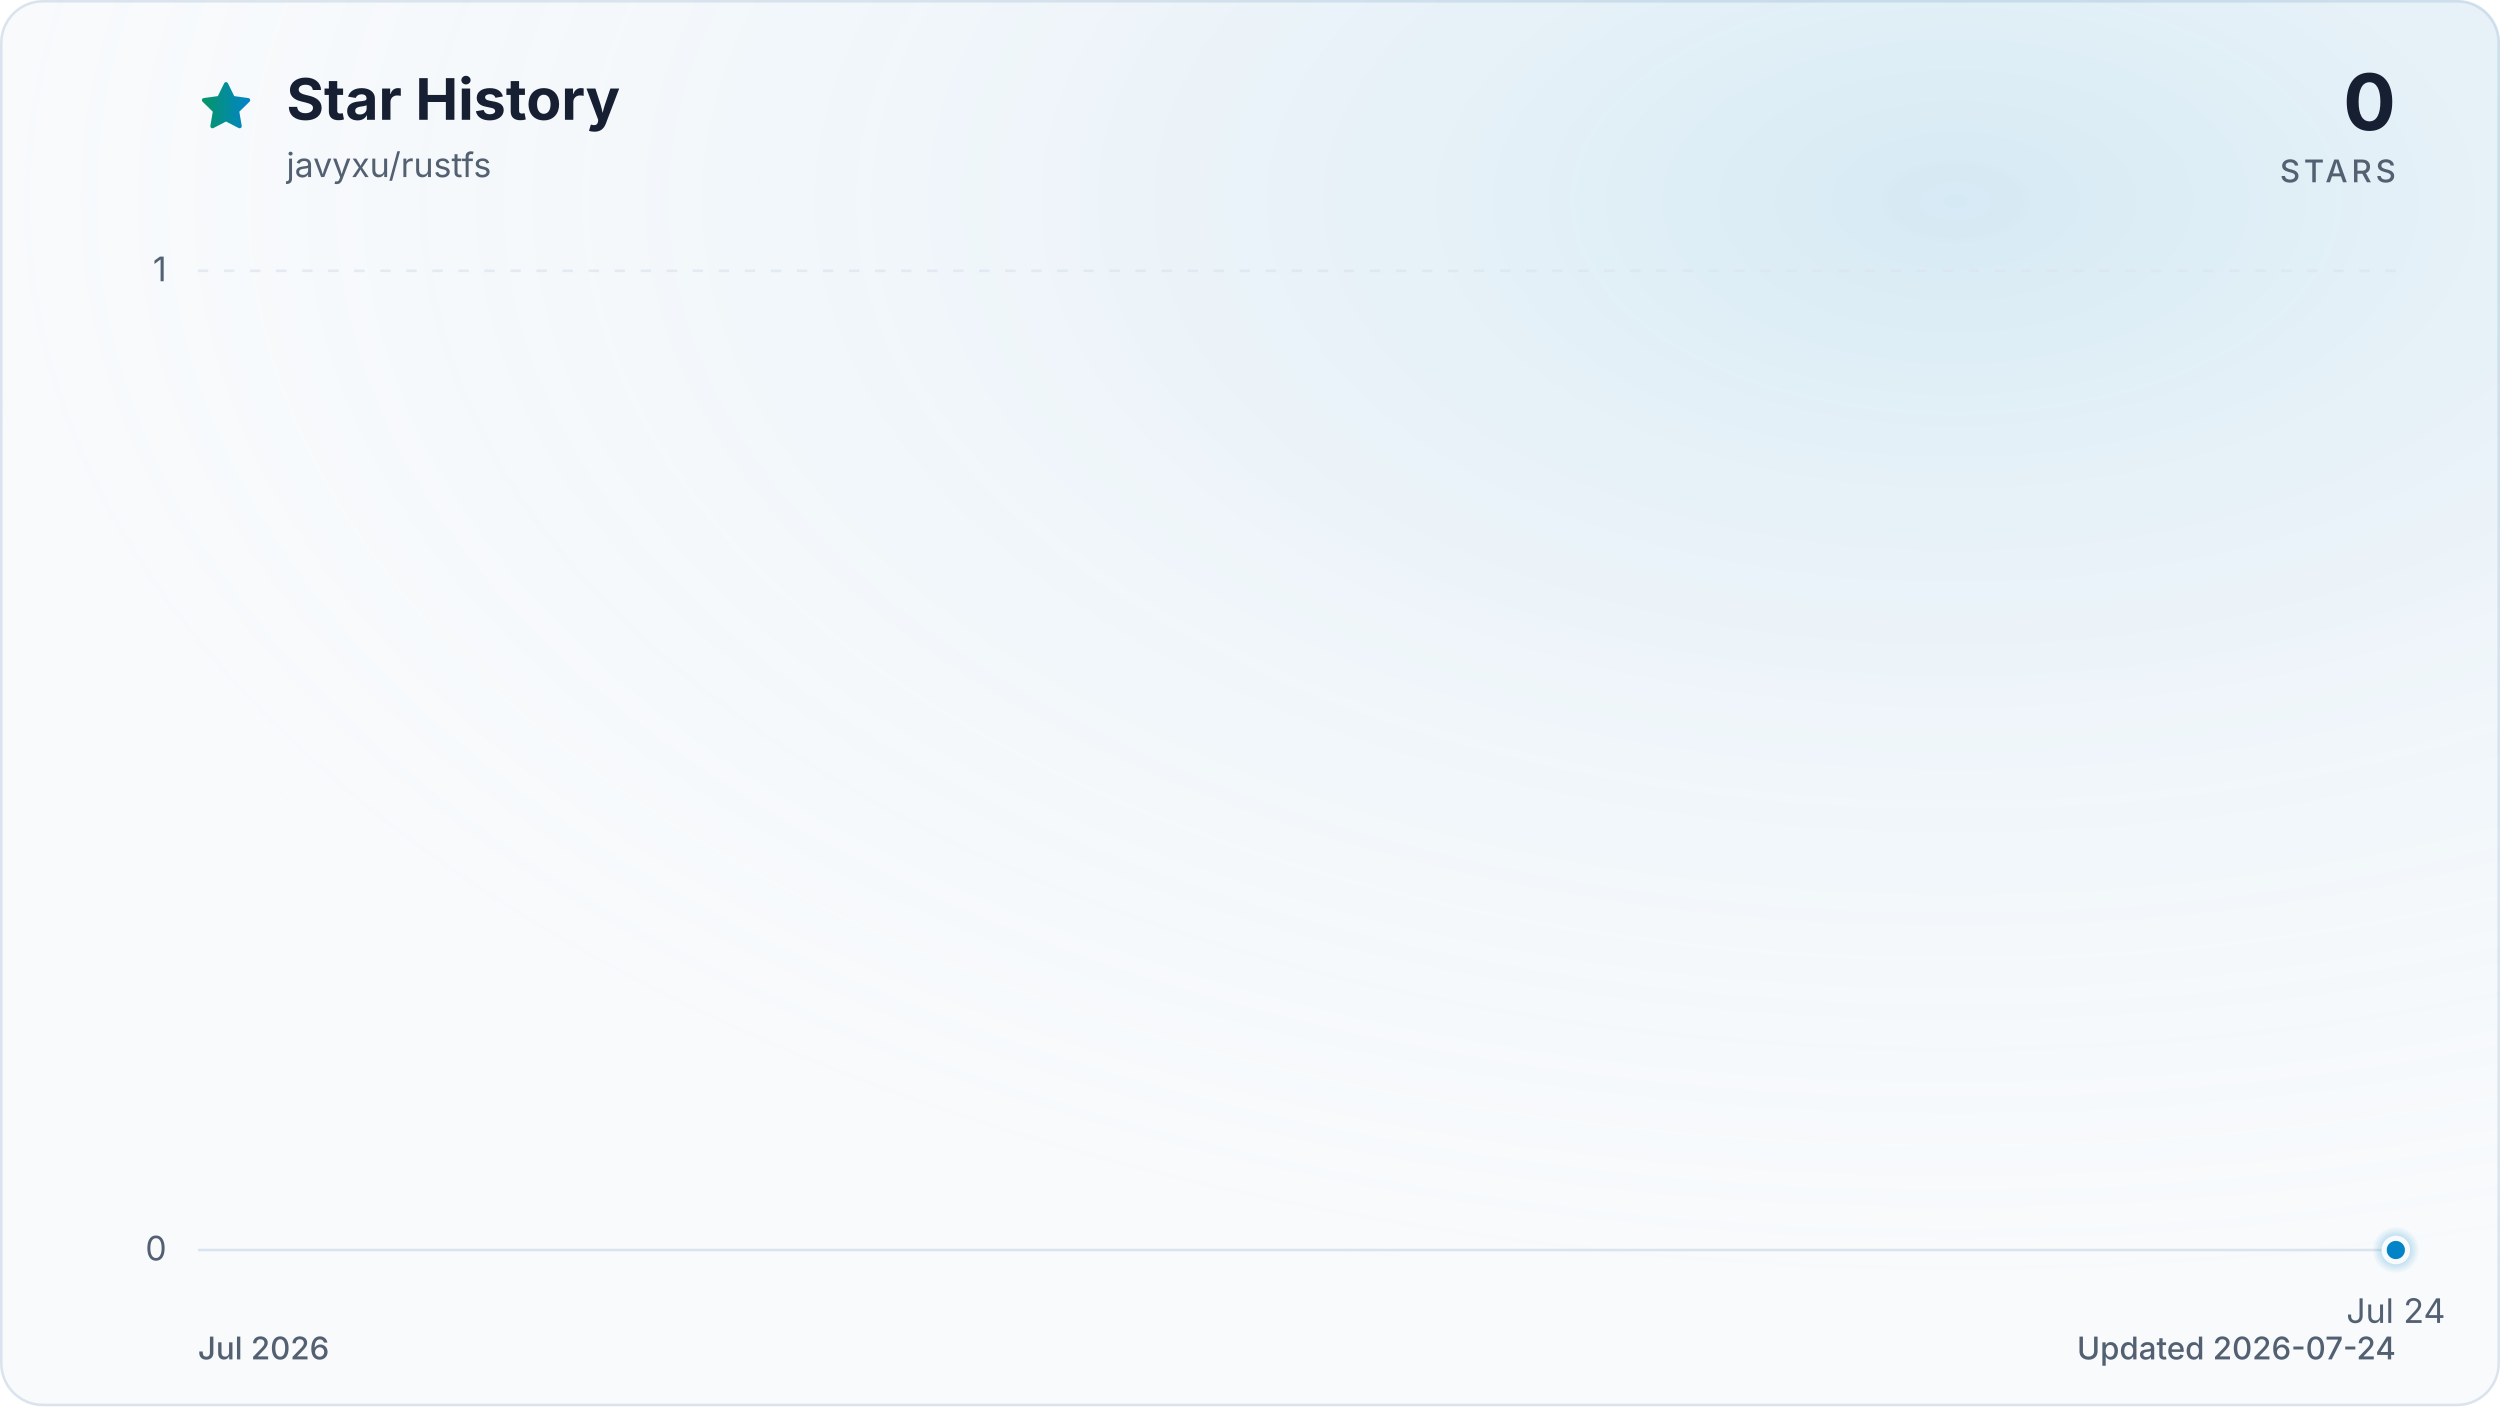
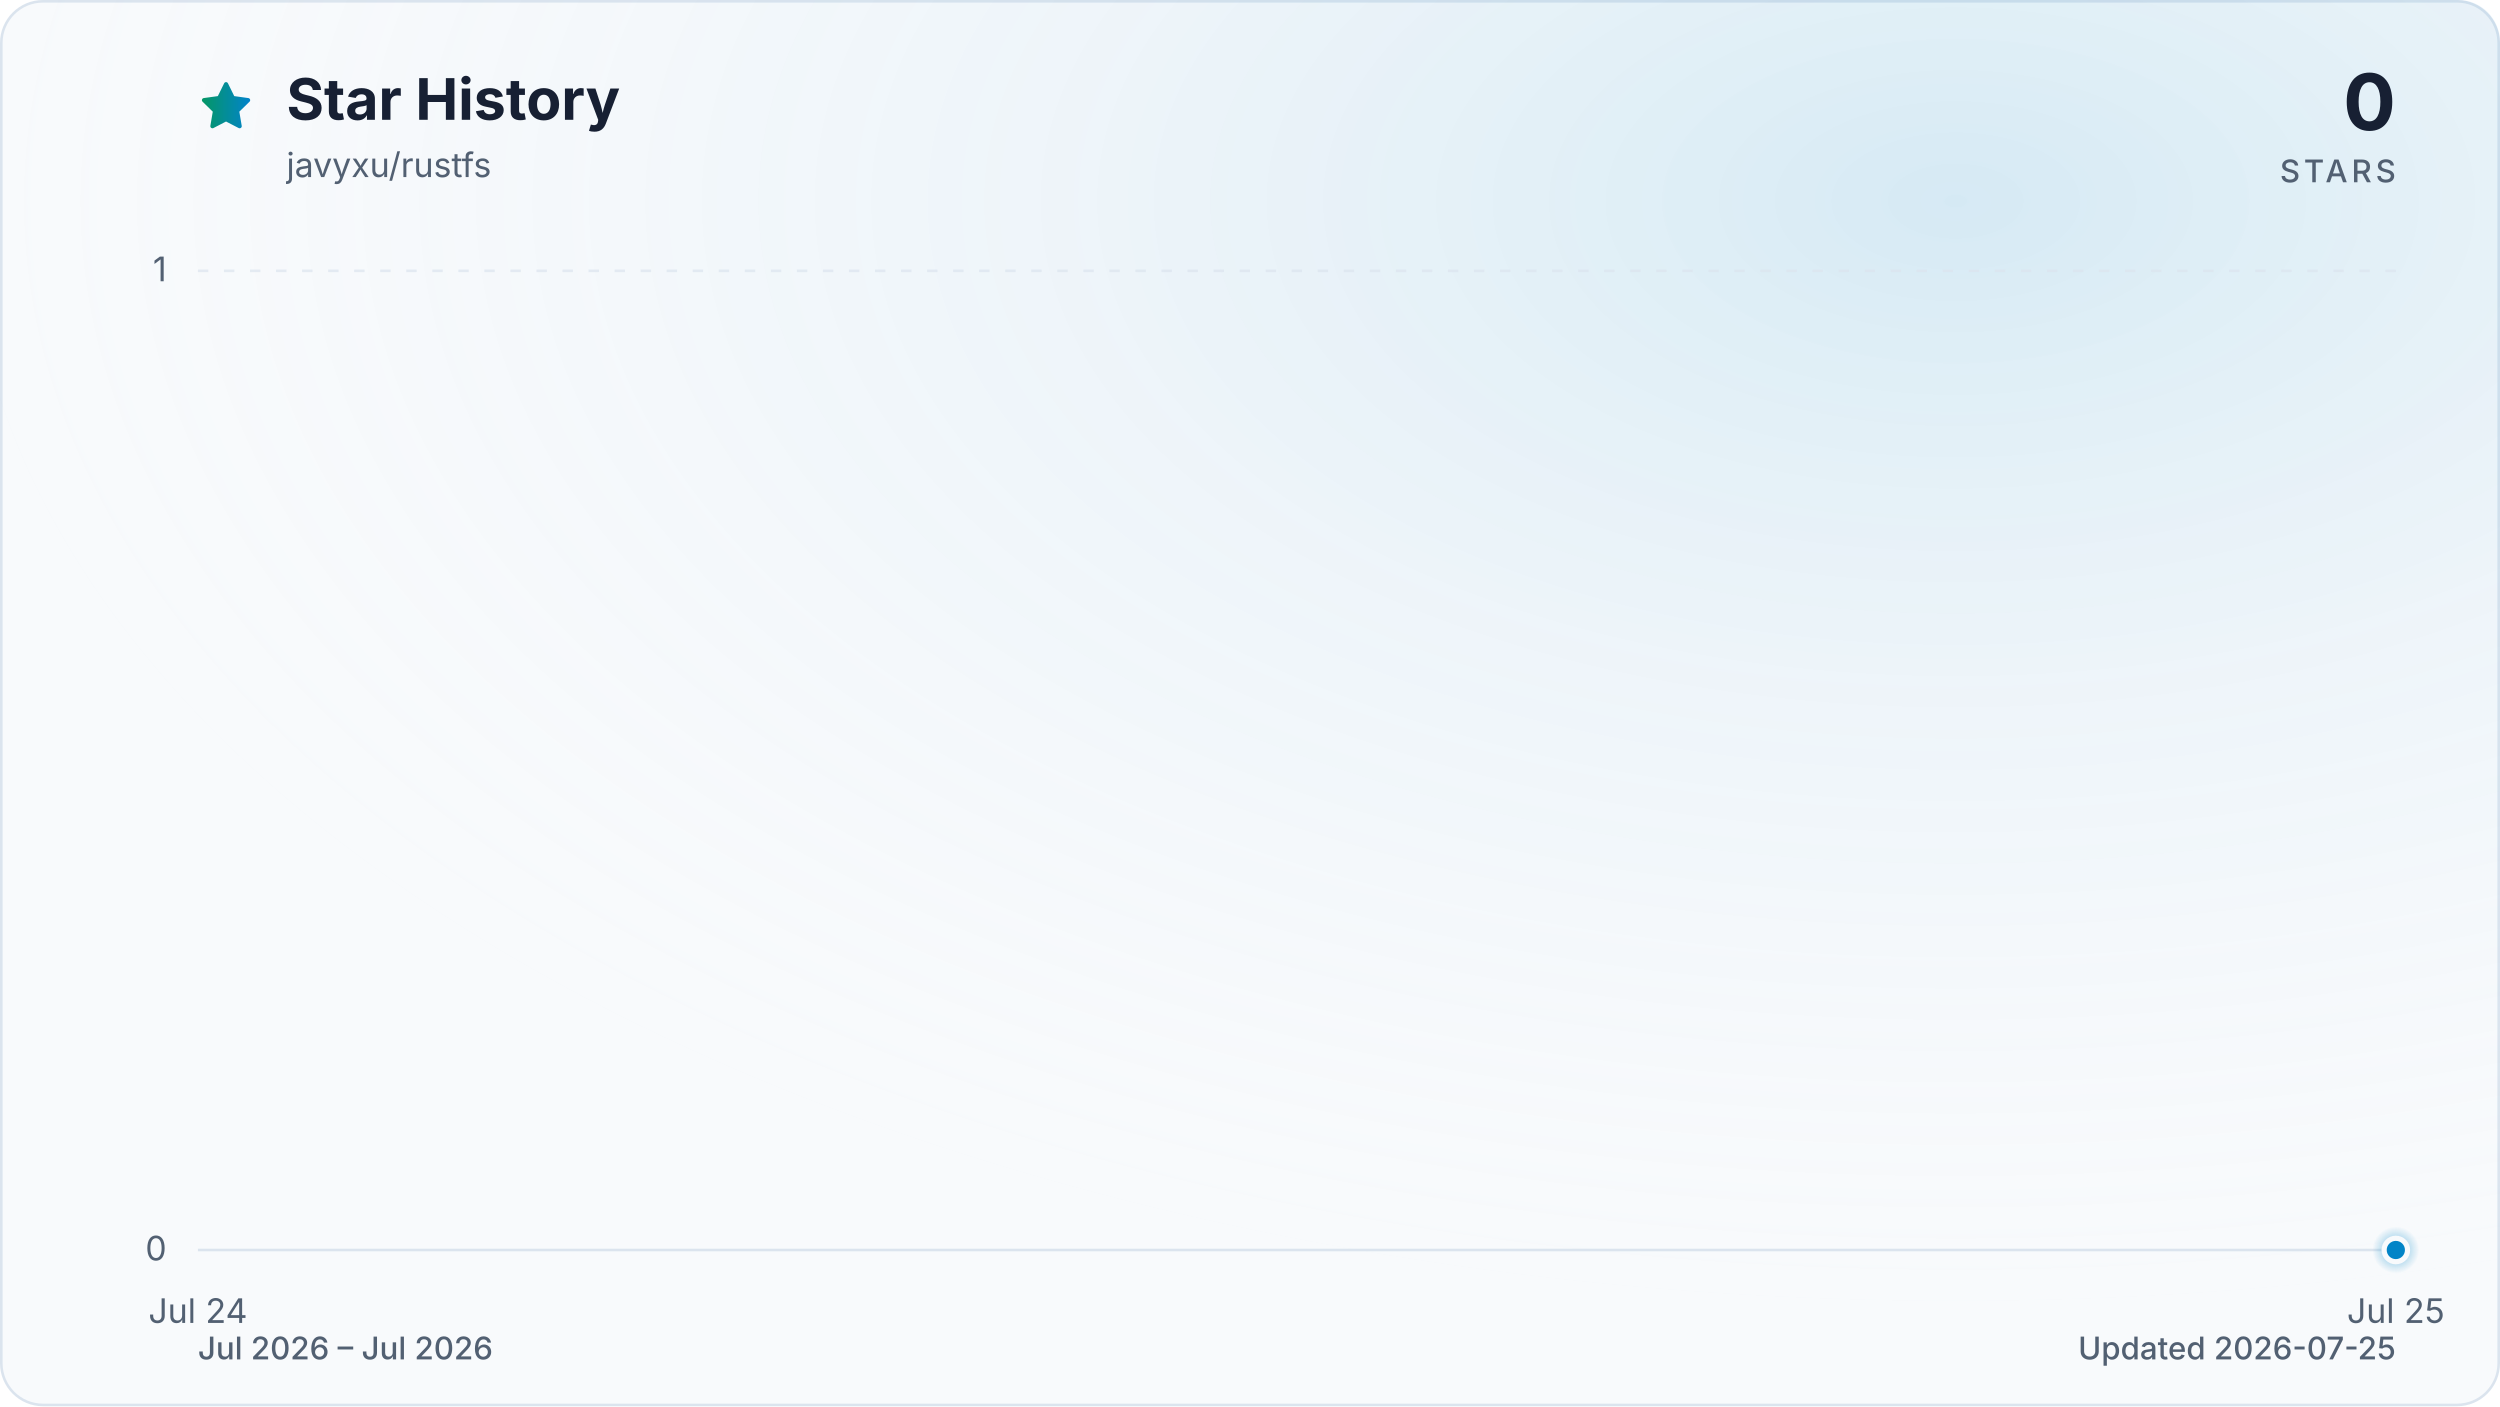
<svg xmlns="http://www.w3.org/2000/svg" viewBox="0 0 960 540" role="img" aria-labelledby="title description" data-style="gradient" data-variant="glow" data-animated="true">
  <defs>
    <linearGradient id="trend" x1="0" y1="0" x2="1" y2="0">
      <stop offset="0%" stop-color="#059669" />
      <stop offset="100%" stop-color="#0284c7" />
    </linearGradient>
    <linearGradient id="area" x1="0" y1="0" x2="0" y2="1">
      <stop offset="0%" stop-color="#059669" stop-opacity="0.30" />
      <stop offset="55%" stop-color="#0284c7" stop-opacity="0.10" />
      <stop offset="100%" stop-color="#0284c7" stop-opacity="0.01" />
    </linearGradient>
    <radialGradient id="marker-halo" cx="50%" cy="50%" r="50%">
      <stop offset="0%" stop-color="#0284c7" stop-opacity="0.55" />
      <stop offset="100%" stop-color="#0284c7" stop-opacity="0" />
    </radialGradient>
    <radialGradient id="surface-glow" cx="78%" cy="14%" r="80%">
      <stop offset="0%" stop-color="#0284c7" stop-opacity="0.14" />
      <stop offset="100%" stop-color="#f8fafc" stop-opacity="0" />
    </radialGradient>
    <filter id="trend-glow" x="-20%" y="-20%" width="140%" height="140%">
      <feGaussianBlur stdDeviation="7" />
    </filter>
  </defs>
  <style>
.trend-enter{transform-box:fill-box;transform-origin:center;animation:trend-enter 520ms cubic-bezier(0.16,1,0.3,1)}
.marker-enter{transform-box:fill-box;transform-origin:center;animation:marker-enter 320ms cubic-bezier(0.16,1,0.3,1) 200ms both}
.marker-pulse{transform-box:fill-box;transform-origin:center;animation:marker-pulse 2.6s ease-out infinite}
@keyframes trend-enter{from{opacity:.35;transform:translateY(10px)}to{opacity:1;transform:translateY(0)}}
@keyframes marker-enter{from{opacity:0;transform:scale(.4)}to{opacity:1;transform:scale(1)}}
@keyframes marker-pulse{0%{opacity:.5;transform:scale(.7)}70%,100%{opacity:0;transform:scale(2.1)}}
@media (prefers-reduced-motion:reduce){.trend-enter,.marker-enter,.marker-pulse{animation:none!important}}
@media (prefers-reduced-motion:reduce){.marker-pulse{opacity:0}}
</style>
  <rect x="0.5" y="0.5" width="959" height="539" fill="#f8fafc" stroke="#dbe4ee" stroke-width="1" rx="16" />
  <rect width="960" height="540" fill="url(#surface-glow)" rx="16" />
  <path d="M12 2.6l2.9 5.9 6.5.9-4.7 4.6 1.1 6.5-5.8-3-5.8 3 1.1-6.5-4.7-4.6 6.5-.9L12 2.6Z" transform="translate(76 30) scale(.9)" fill="url(#trend)" stroke="url(#trend)" stroke-width="1.8" stroke-linejoin="round" aria-hidden="true" />
  <text x="110" y="46" fill="#172033" font-family="ui-sans-serif, system-ui, -apple-system, BlinkMacSystemFont, 'Segoe UI', sans-serif" font-size="22" font-weight="700">Star History</text>
  <text x="110" y="68" fill="#526072" font-family="ui-sans-serif, system-ui, -apple-system, BlinkMacSystemFont, 'Segoe UI', sans-serif" font-size="13">javyxu/rustfs</text>
  <text x="920" y="50" fill="#172033" font-family="ui-sans-serif, system-ui, -apple-system, BlinkMacSystemFont, 'Segoe UI', sans-serif" font-size="30" font-weight="700" text-anchor="end">0</text>
  <text x="920" y="70" fill="#526072" font-family="ui-sans-serif, system-ui, -apple-system, BlinkMacSystemFont, 'Segoe UI', sans-serif" font-size="12" font-weight="500" letter-spacing="1.5" text-anchor="end">STARS</text>
  <line x1="76" y1="480.0" x2="920" y2="480.0" stroke="#dbe4ee" stroke-width="1" stroke-dasharray="0" opacity="1" />
  <text x="64" y="484.0" fill="#526072" font-family="ui-sans-serif, system-ui, -apple-system, BlinkMacSystemFont, 'Segoe UI', sans-serif" font-size="13" text-anchor="end">0</text>
  <line x1="76" y1="104.0" x2="920" y2="104.0" stroke="#dbe4ee" stroke-width="1" stroke-dasharray="4 6" opacity="0.7" />
  <text x="64" y="108.0" fill="#526072" font-family="ui-sans-serif, system-ui, -apple-system, BlinkMacSystemFont, 'Segoe UI', sans-serif" font-size="13" text-anchor="end">1</text>
-   <text x="920.0" y="508" fill="#526072" font-family="ui-sans-serif, system-ui, -apple-system, BlinkMacSystemFont, 'Segoe UI', sans-serif" font-size="13" text-anchor="middle">Jul 24</text>
+   <text x="76.0" y="508" fill="#526072" font-family="ui-sans-serif, system-ui, -apple-system, BlinkMacSystemFont, 'Segoe UI', sans-serif" font-size="13" text-anchor="middle">Jul 24</text>
+   <text x="920.0" y="508" fill="#526072" font-family="ui-sans-serif, system-ui, -apple-system, BlinkMacSystemFont, 'Segoe UI', sans-serif" font-size="13" text-anchor="middle">Jul 25</text>
  <g class="trend-enter">
-     <path d="M 920.0 480.0 L 920.0 480.0 L 920.0 480.0 Z" fill="url(#area)" />
-     <path d="M 920.0 480.0" fill="none" stroke="url(#trend)" stroke-width="12" stroke-linecap="round" stroke-linejoin="round" opacity="0.16" filter="url(#trend-glow)" />
-     <path d="M 920.0 480.0" fill="none" stroke="url(#trend)" stroke-width="3" stroke-linecap="round" stroke-linejoin="round" />
+     <path d="M 76.0 480.0 L 920.0 480.0 L 920.0 480.0 L 76.0 480.0 Z" fill="url(#area)" />
+     <path d="M 76.0 480.0 L 920.0 480.0" fill="none" stroke="url(#trend)" stroke-width="12" stroke-linecap="round" stroke-linejoin="round" opacity="0.16" filter="url(#trend-glow)" />
+     <path d="M 76.0 480.0 L 920.0 480.0" fill="none" stroke="url(#trend)" stroke-width="3" stroke-linecap="round" stroke-linejoin="round" />
  </g>
  <g class="marker-enter">
    <circle class="marker-pulse" cx="920.0" cy="480.0" r="9" fill="url(#marker-halo)" />
    <circle cx="920.0" cy="480.0" r="4.5" fill="#0284c7" stroke="#f8fafc" stroke-width="2" />
  </g>
-   <text x="76" y="522" fill="#526072" font-family="ui-sans-serif, system-ui, -apple-system, BlinkMacSystemFont, 'Segoe UI', sans-serif" font-size="12" font-weight="500">Jul 2026</text>
-   <text x="920" y="522" fill="#526072" font-family="ui-sans-serif, system-ui, -apple-system, BlinkMacSystemFont, 'Segoe UI', sans-serif" font-size="12" font-weight="500" text-anchor="end">Updated 2026-07-24</text>
+   <text x="76" y="522" fill="#526072" font-family="ui-sans-serif, system-ui, -apple-system, BlinkMacSystemFont, 'Segoe UI', sans-serif" font-size="12" font-weight="500">Jul 2026 – Jul 2026</text>
+   <text x="920" y="522" fill="#526072" font-family="ui-sans-serif, system-ui, -apple-system, BlinkMacSystemFont, 'Segoe UI', sans-serif" font-size="12" font-weight="500" text-anchor="end">Updated 2026-07-25</text>
</svg>
